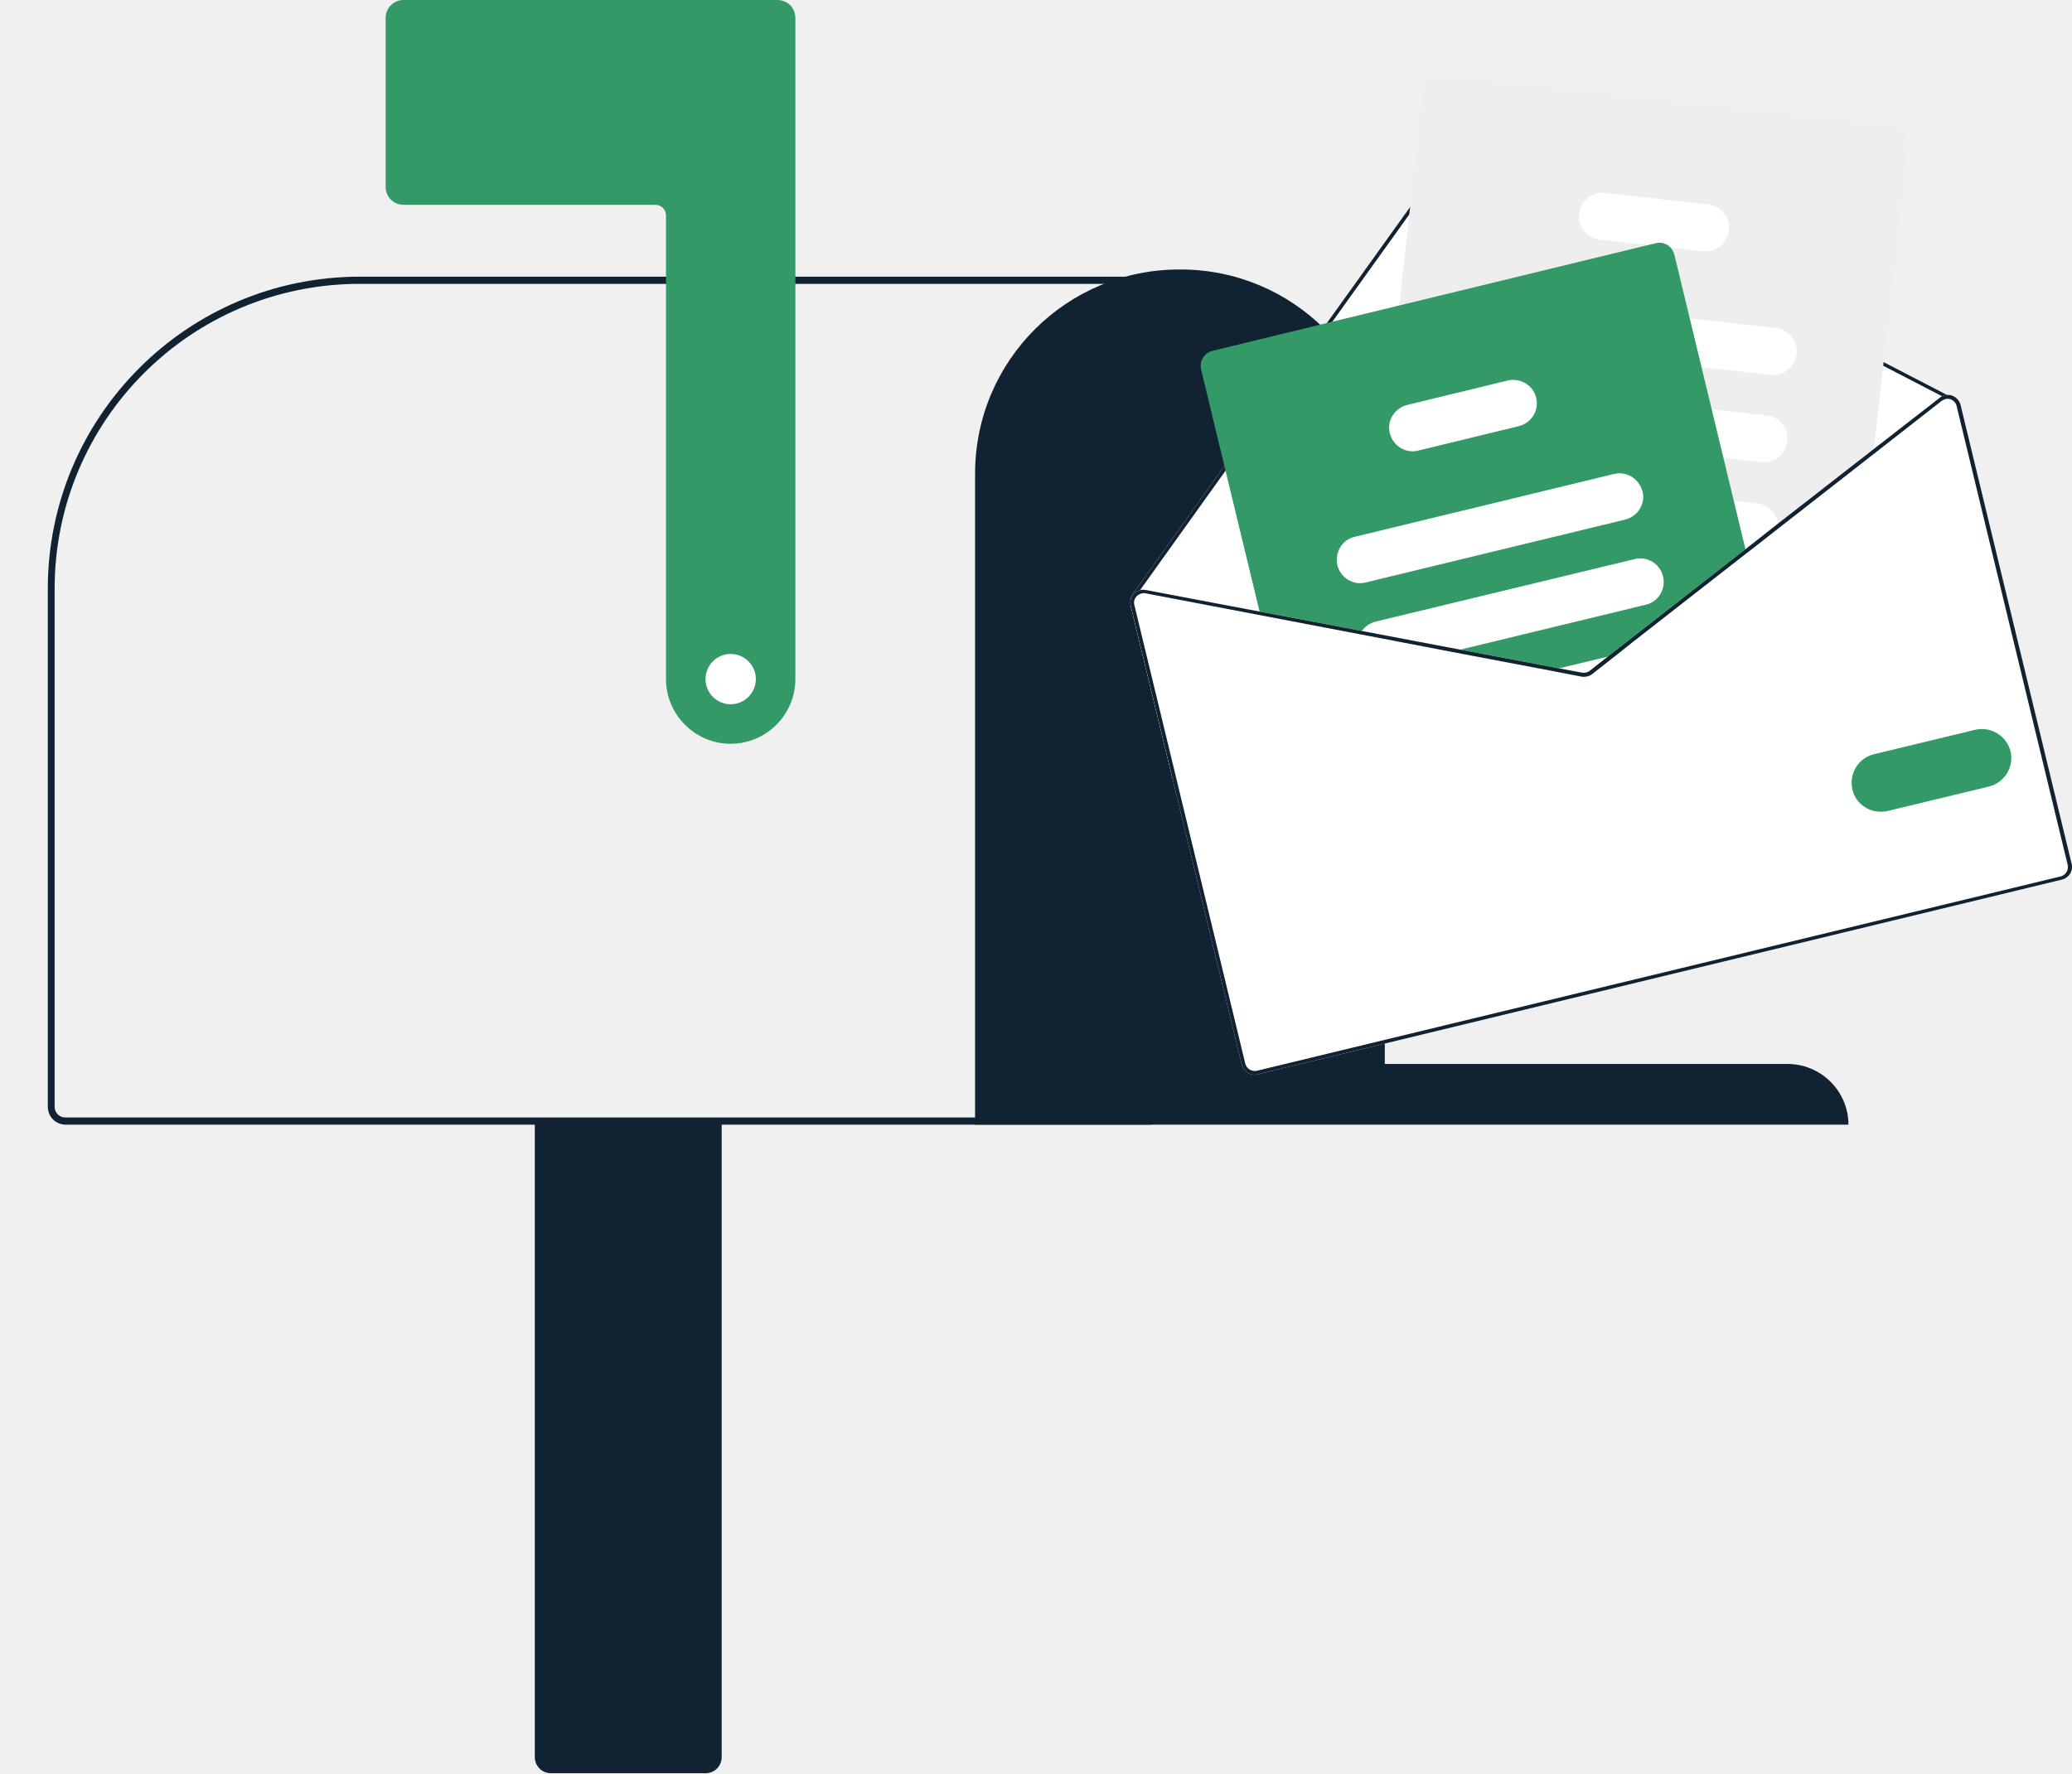
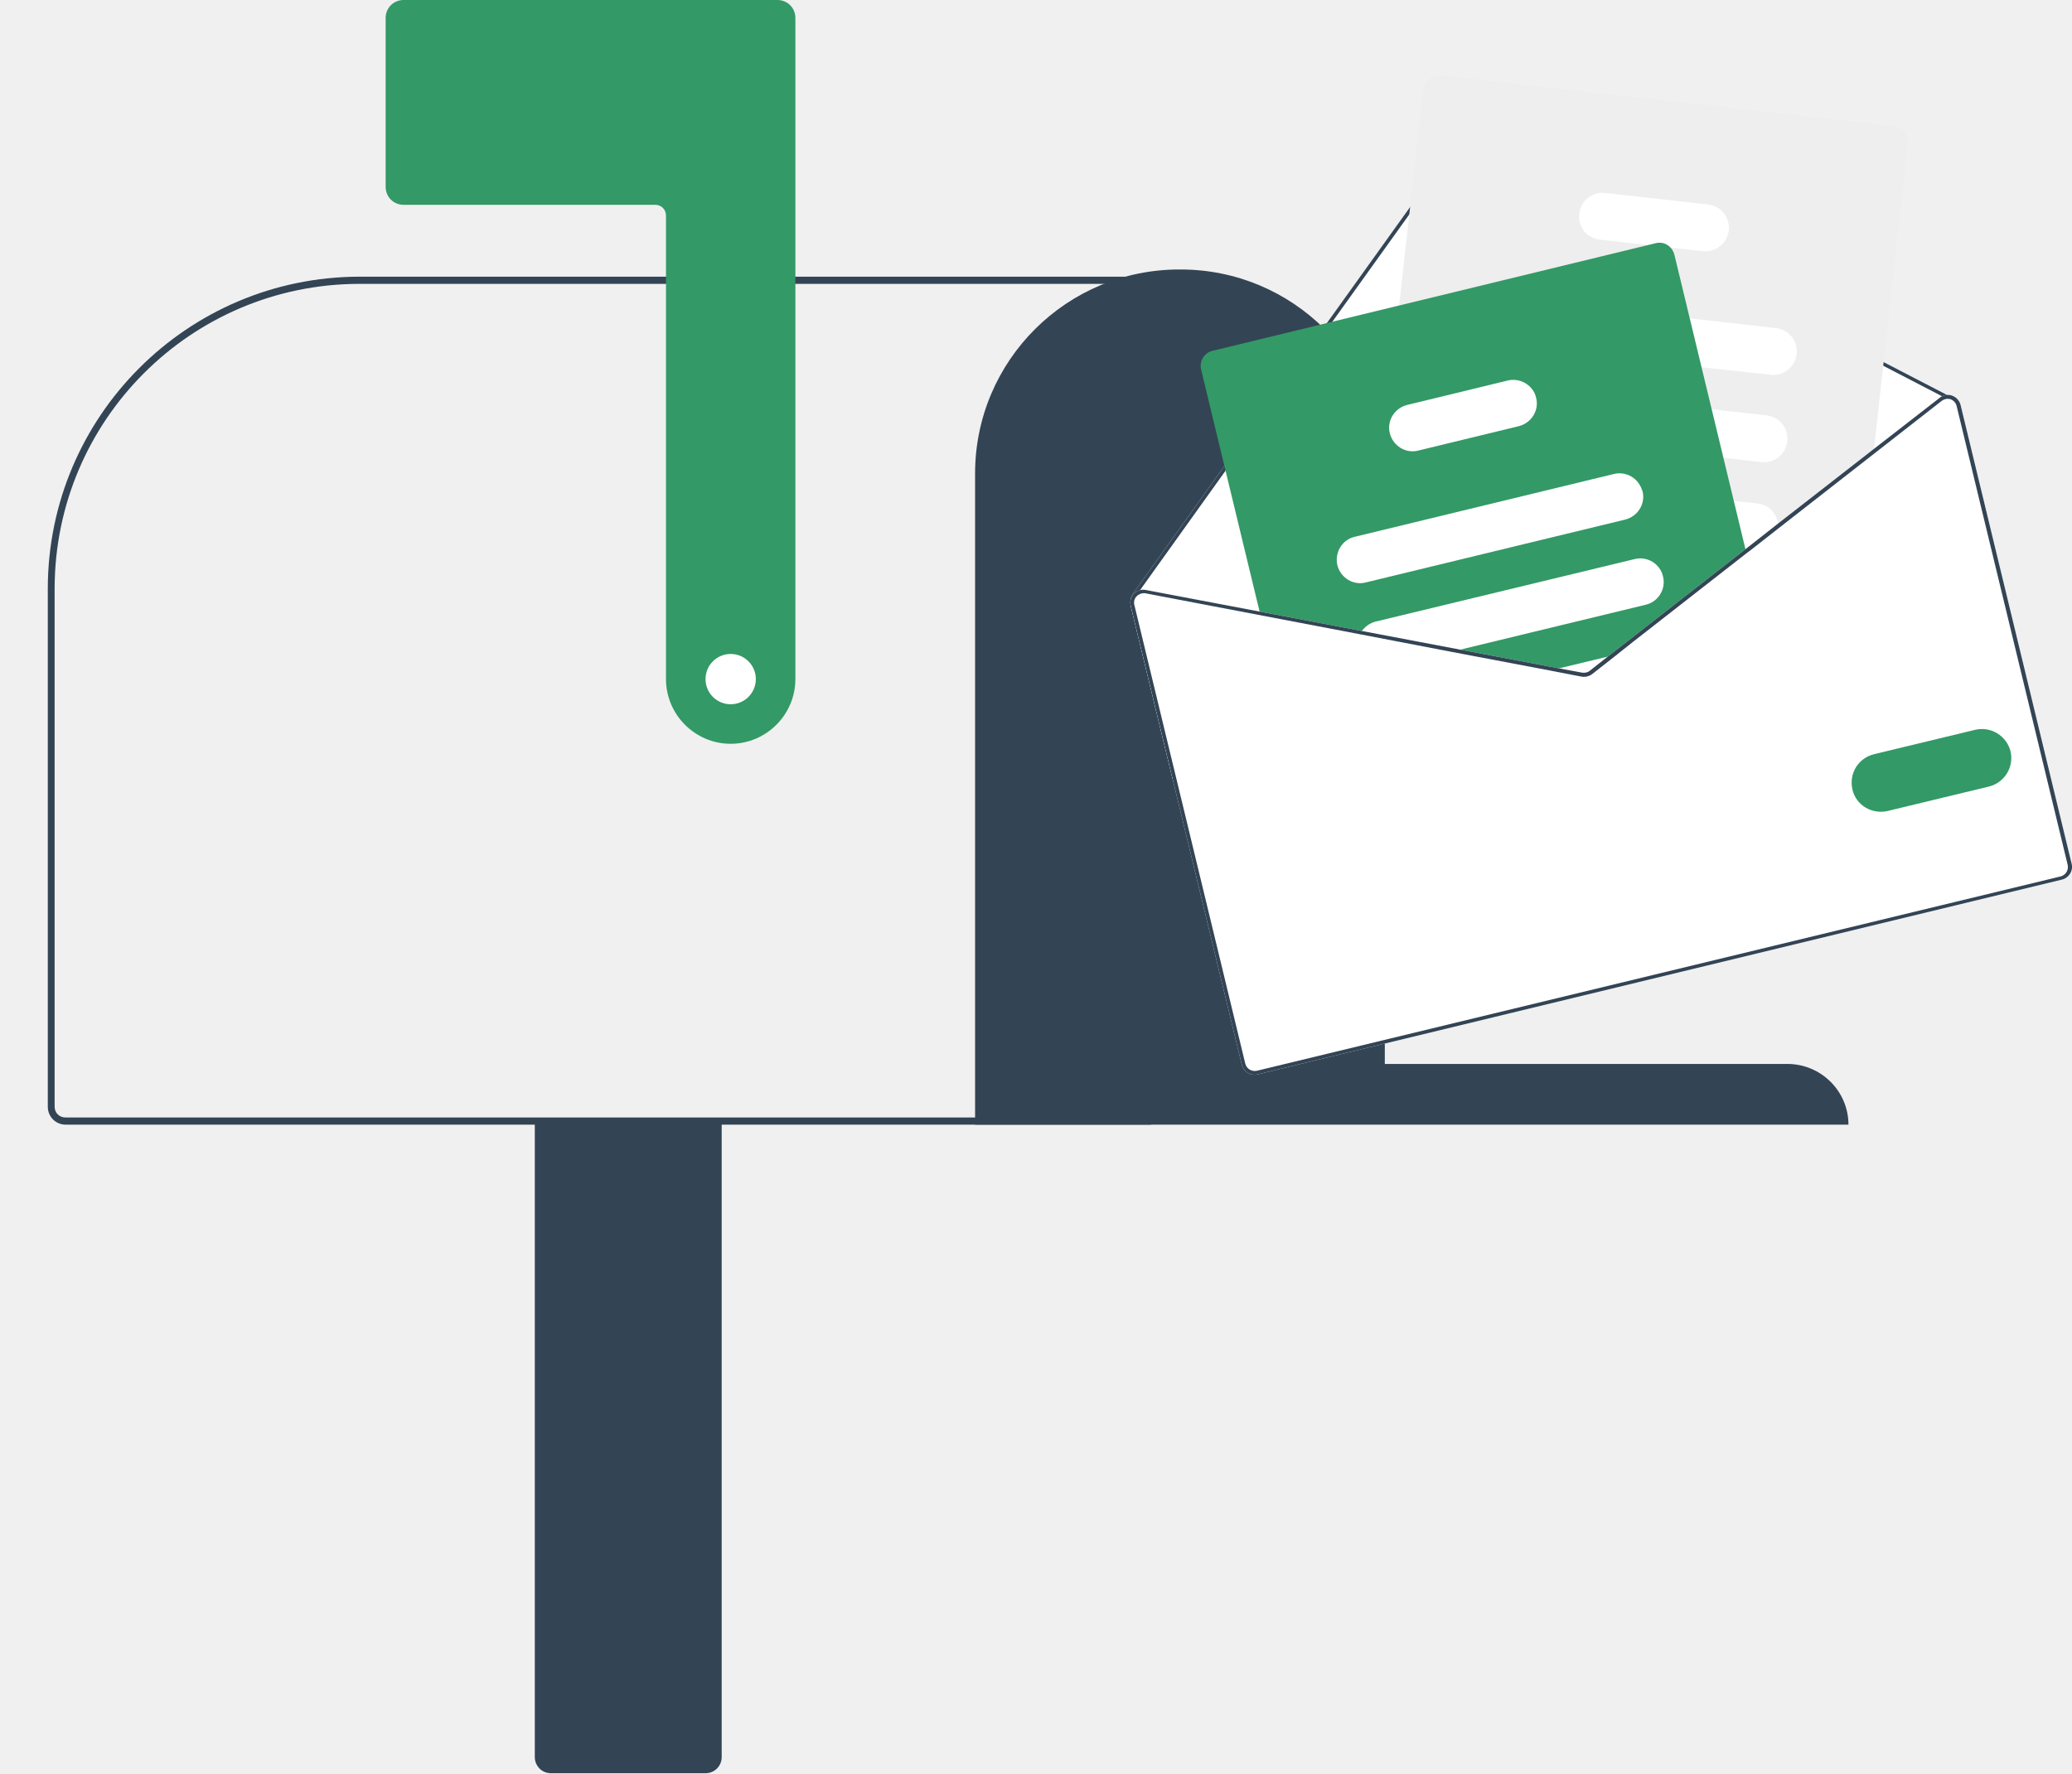
<svg xmlns="http://www.w3.org/2000/svg" viewBox="0 0 576.5 493.5">
-   <style>.st0{fill:#123}.st1{fill:#396}.st2{fill:#fff}.st3{fill:#eee;}</style>
+   <style>.st0{fill:#345}.st1{fill:#396}.st2{fill:#fff}.st3{fill:#eee;}</style>
  <path d="M148.8 489V311.5h52V489c0 2.5-2 4.5-4.5 4.5h-43c-2.5 0-4.5-2-4.5-4.5z" class="st0" />
  <path d="M13.3 308V163.7c.1-47.8 38.8-86.6 86.7-86.7h220.3v236h-302c-2.8 0-5-2.2-5-5zm305-229H99.9c-46.7.1-84.6 37.9-84.7 84.7V308c0 1.7 1.3 3 3 3h300V79z" class="st0" />
  <path d="M203.3 207c-9.9 0-18-8.1-18-18V60c0-1.7-1.3-3-3-3h-70c-2.8 0-5-2.2-5-5V5c0-2.8 2.2-5 5-5h104c2.8 0 5 2.2 5 5v184c0 9.9-8.1 18-18 18z" class="st1" />
  <path d="M328.3 75c31.4-.1 56.9 25.3 57 56.8v164.3h112c9.4 0 17 7.6 17 16.9h-243V131.8c0-31.5 25.6-56.9 57-56.8z" class="st0" />
  <path d="m314.6 168.6 11.8 48.8 230.9-55.9-11.8-48.8c-.3-1.2-1.2-2.2-2.4-2.6-.4-.2-.9-.2-1.3-.2L408.3 40.8c-1.6-.8-3.6-.4-4.7 1.1l-64.3 89.7-24.2 33.8c-.1.1-.1.3-.1.4-.5.9-.6 1.8-.4 2.8z" class="st2" />
  <path d="M315 165.8c0 .1.1.2.2.3.1.1.3.1.4.1.1 0 .2-.1.3-.2l.1-.1 1.3-1.8 22.9-32 64.3-89.7c.8-1.1 2.2-1.4 3.3-.8l132.4 68.6 1.2.6s.1 0 .1.1h.3c.1 0 .2-.1.3-.2.1-.3 0-.6-.2-.7l-.2-.1-133.4-69.1c-1.6-.8-3.6-.4-4.7 1.1l-64.3 89.7-24.2 33.8c-.1.1-.1.3-.1.4z" class="st0" />
  <path d="m384.4 170.8 5.1.6 38.1 4.2 25.3 2.8 1.5.2L486 154l1.2-.9 7.5-5.8 26.5-20.7.2-1.5 9.4-85.1c.3-2.4-1.5-4.6-3.9-4.9L400.9 21c-2.4-.3-4.6 1.5-4.9 3.9l-6.7 60-3.7 33.3-3.3 29.8-1.5 13.8-.4 4c-.2 2.5 1.5 4.7 4 5z" class="st3" />
  <path d="m418.9 96.2 54.5 6 19.3 2.1c3.6.4 6.8-2.2 7.2-5.8s-2.2-6.8-5.8-7.2l-24-2.7-49.8-5.5c-3.6-.4-6.8 2.2-7.2 5.8-.3 3.7 2.3 6.9 5.8 7.3zM415.8 120.3c.1 0 .3.1.4.1l63.3 7 10.6 1.2c3.6.4 6.8-2.2 7.2-5.8.4-3.6-2.2-6.8-5.8-7.2l-15.3-1.7-50.1-5.6-8.4-.9c-3.6-.4-6.8 2.2-7.2 5.8-.4 3.4 1.9 6.5 5.3 7.1zM408.7 141.7c1.1 1.7 2.9 2.9 4.9 3.1l25.9 2.9 46.2 5.1 1.5.2 7.5-5.8v-1.3c-.3-3.1-2.7-5.5-5.8-5.8l-6.4-.7-25.5-2.8-18.3-2L415 132c-3.6-.4-6.8 2.2-7.2 5.8-.2 1.2.1 2.7.9 3.9zM445.1 66.7l13.6 1.5 6 .7 9.1 1c3.6.4 6.8-2.2 7.2-5.8.4-3.6-2.2-6.8-5.8-7.2l-28.6-3.2c-3.6-.4-6.8 2.2-7.2 5.8-.5 3.6 2.1 6.8 5.7 7.2z" class="st2" />
  <path d="m334.2 102.9 16.5 68.3 27.6 5.2 25.5 4.9 27.4 5.2 8.8 1.7c1 .2 2.1-.1 2.9-.7l7-5.5 4.4-3.5 31.6-24.6-20-82.9c-.2-.8-.6-1.6-1.2-2.2-1.1-1.1-2.6-1.5-4.1-1.1L337.5 97.6c-2.4.5-3.9 2.9-3.3 5.3z" class="st1" />
  <path d="M372.1 157.3c.9 3.5 4.4 5.7 7.9 4.8l72.2-17.5c3.5-.9 5.7-4.4 4.8-7.9 0-.1 0-.2-.1-.2-1-3.4-4.4-5.4-7.8-4.6l-72.2 17.5c-3.5.8-5.6 4.4-4.8 7.9zM378.3 176.5l25.5 4.9 54.1-13.1c3.5-.8 5.7-4.4 4.8-7.9-.8-3.5-4.4-5.7-7.9-4.8L382.7 173c-1.5.4-2.8 1.3-3.7 2.5-.3.3-.5.7-.7 1zM431.3 186.6l8.8 1.7c1 .2 2.1-.1 2.9-.7l7-5.5-18.7 4.5zM386.7 120.6c.9 3.5 4.4 5.7 7.9 4.8l28-6.8c3.5-.9 5.7-4.4 4.8-7.9-.2-.9-.6-1.8-1.2-2.5-1.6-2-4.2-2.9-6.7-2.3l-28 6.8c-3.5.9-5.7 4.4-4.8 7.9z" class="st2" />
  <path d="m403.9 181.4 27.4 5.2 8.8 1.7c1 .2 2.1-.1 2.9-.7l7-5.5-2.5.6-5.2 4.1c-.6.5-1.4.6-2.1.5l-6.5-1.2-27.4-5.2-2.4.5zm81.8-28.6.3 1.1 1.2-.9-1.5-.2zm-81.8 28.6 27.4 5.2 8.8 1.7c1 .2 2.1-.1 2.9-.7l7-5.5-2.5.6-5.2 4.1c-.6.5-1.4.6-2.1.5l-6.5-1.2-27.4-5.2-2.4.5zm0 0 27.4 5.2 8.8 1.7c1 .2 2.1-.1 2.9-.7l7-5.5-2.5.6-5.2 4.1c-.6.5-1.4.6-2.1.5l-6.5-1.2-27.4-5.2-2.4.5zm-89.3-12.8 30.9 127.7c.5 2 2.5 3.2 4.4 2.7l223.8-54.2c2-.5 3.2-2.5 2.7-4.4l-30.9-127.7c-.3-1.2-1.2-2.2-2.4-2.6-.4-.2-.9-.2-1.3-.2-.5 0-1 .2-1.5.4-.2.1-.4.2-.6.4L521.3 125l-26.7 20.8-8.9 7-32.8 25.6-5.4 4.2-5.2 4.1c-.6.5-1.4.6-2.1.5l-6.5-1.2-27.4-5.2-27.4-5.2-60.1-11.4c-.5-.1-1-.1-1.5 0-.7.2-1.3.5-1.8 1-.2.2-.4.4-.5.7-.5.8-.6 1.7-.4 2.7zm89.3 12.8 27.4 5.2 8.8 1.7c1 .2 2.1-.1 2.9-.7l7-5.5-2.5.6-5.2 4.1c-.6.5-1.4.6-2.1.5l-6.5-1.2-27.4-5.2-2.4.5zm0 0 27.4 5.2 8.8 1.7c1 .2 2.1-.1 2.9-.7l7-5.5-2.5.6-5.2 4.1c-.6.5-1.4.6-2.1.5l-6.5-1.2-27.4-5.2-2.4.5zm0 0 27.4 5.2 8.8 1.7c1 .2 2.1-.1 2.9-.7l7-5.5-2.5.6-5.2 4.1c-.6.5-1.4.6-2.1.5l-6.5-1.2-27.4-5.2-2.4.5z" class="st2" />
  <path d="m403.9 181.4 27.4 5.2 8.8 1.7c1 .2 2.1-.1 2.9-.7l7-5.5-2.5.6-5.2 4.1c-.6.5-1.4.6-2.1.5l-6.5-1.2-27.4-5.2-2.4.5zm81.8-28.6.3 1.1 1.2-.9-1.5-.2zm-81.8 28.6 27.4 5.2 8.8 1.7c1 .2 2.1-.1 2.9-.7l7-5.5-2.5.6-5.2 4.1c-.6.5-1.4.6-2.1.5l-6.5-1.2-27.4-5.2-2.4.5zm0 0 27.4 5.2 8.8 1.7c1 .2 2.1-.1 2.9-.7l7-5.5-2.5.6-5.2 4.1c-.6.5-1.4.6-2.1.5l-6.5-1.2-27.4-5.2-2.4.5zM316 165.9l.1.1.1-.1c.6-.6 1.5-.9 2.4-.8l59.7 11.4 25.5 4.9 27.4 5.2 8.8 1.7c1 .2 2.1-.1 2.9-.7l7-5.5-2.5.6-5.2 4.1c-.6.5-1.4.6-2.1.5l-6.5-1.2-27.4-5.2-27.4-5.2-60.1-11.4c-.5-.1-1-.1-1.5 0l-1.2 1.6zm-1.4 2.7 30.9 127.7c.5 2 2.5 3.2 4.4 2.7l223.8-54.2c2-.5 3.2-2.5 2.7-4.4l-30.9-127.7c-.3-1.2-1.2-2.2-2.4-2.6-.4-.2-.9-.2-1.3-.2-.5 0-1 .2-1.5.4-.2.1-.4.2-.6.4L521.3 125l-26.7 20.8-8.9 7-32.8 25.6-5.4 4.2-5.2 4.1c-.6.5-1.4.6-2.1.5l-6.5-1.2-27.4-5.2-27.4-5.2-60.1-11.4c-.5-.1-1-.1-1.5 0-.7.2-1.3.5-1.8 1-.2.2-.4.4-.5.7-.5.8-.6 1.7-.4 2.7zm1-.3c-.2-.8 0-1.6.5-2.2l.1-.1.1-.1c.6-.6 1.5-.9 2.4-.8l59.7 11.4 25.5 4.9 27.4 5.2 8.8 1.7c1 .2 2.1-.1 2.9-.7l7-5.5 4.4-3.5 31.5-24.6 1.2-.9 7.4-5.8 26.5-20.7 19.2-15c.3-.2.6-.4 1-.5.1 0 .2 0 .3-.1h.3c.3 0 .6 0 .9.1.8.3 1.5 1 1.7 1.9l30.9 127.7c.3 1.4-.5 2.8-1.9 3.2L349.7 298c-1.4.3-2.8-.5-3.2-1.9l-30.9-127.8zm88.3 13.1 27.4 5.2 8.8 1.7c1 .2 2.1-.1 2.9-.7l7-5.5-2.5.6-5.2 4.1c-.6.5-1.4.6-2.1.5l-6.5-1.2-27.4-5.2-2.4.5zm0 0 27.4 5.2 8.8 1.7c1 .2 2.1-.1 2.9-.7l7-5.5-2.5.6-5.2 4.1c-.6.5-1.4.6-2.1.5l-6.5-1.2-27.4-5.2-2.4.5zm0 0 27.4 5.2 8.8 1.7c1 .2 2.1-.1 2.9-.7l7-5.5-2.5.6-5.2 4.1c-.6.5-1.4.6-2.1.5l-6.5-1.2-27.4-5.2-2.4.5z" class="st0" />
  <path d="M515.4 219.7c-1-4.4 1.6-8.7 6-9.8l28.2-6.8c4.4-1 8.7 1.7 9.8 6 1 4.3-1.6 8.7-6 9.8l-28.2 6.8c-4.4 1-8.8-1.6-9.8-6z" class="st1" />
  <circle cx="203.3" cy="189" r="7" class="st2" />
</svg>
